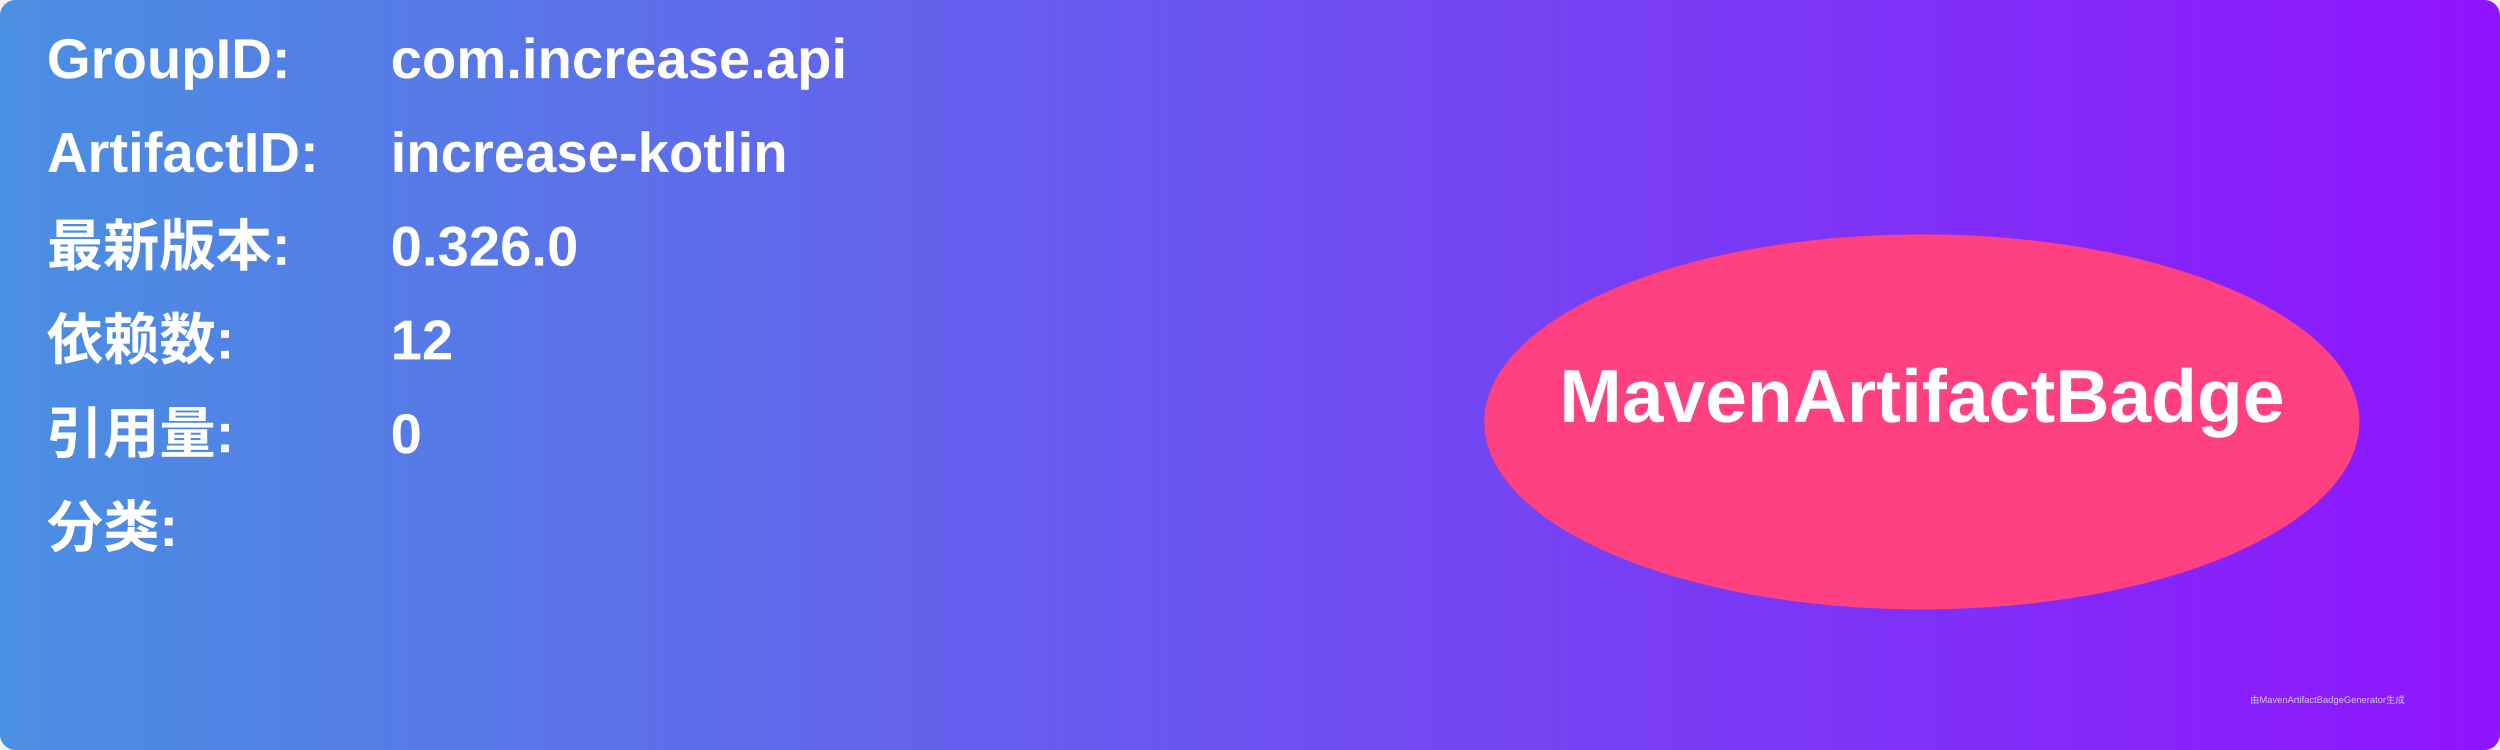
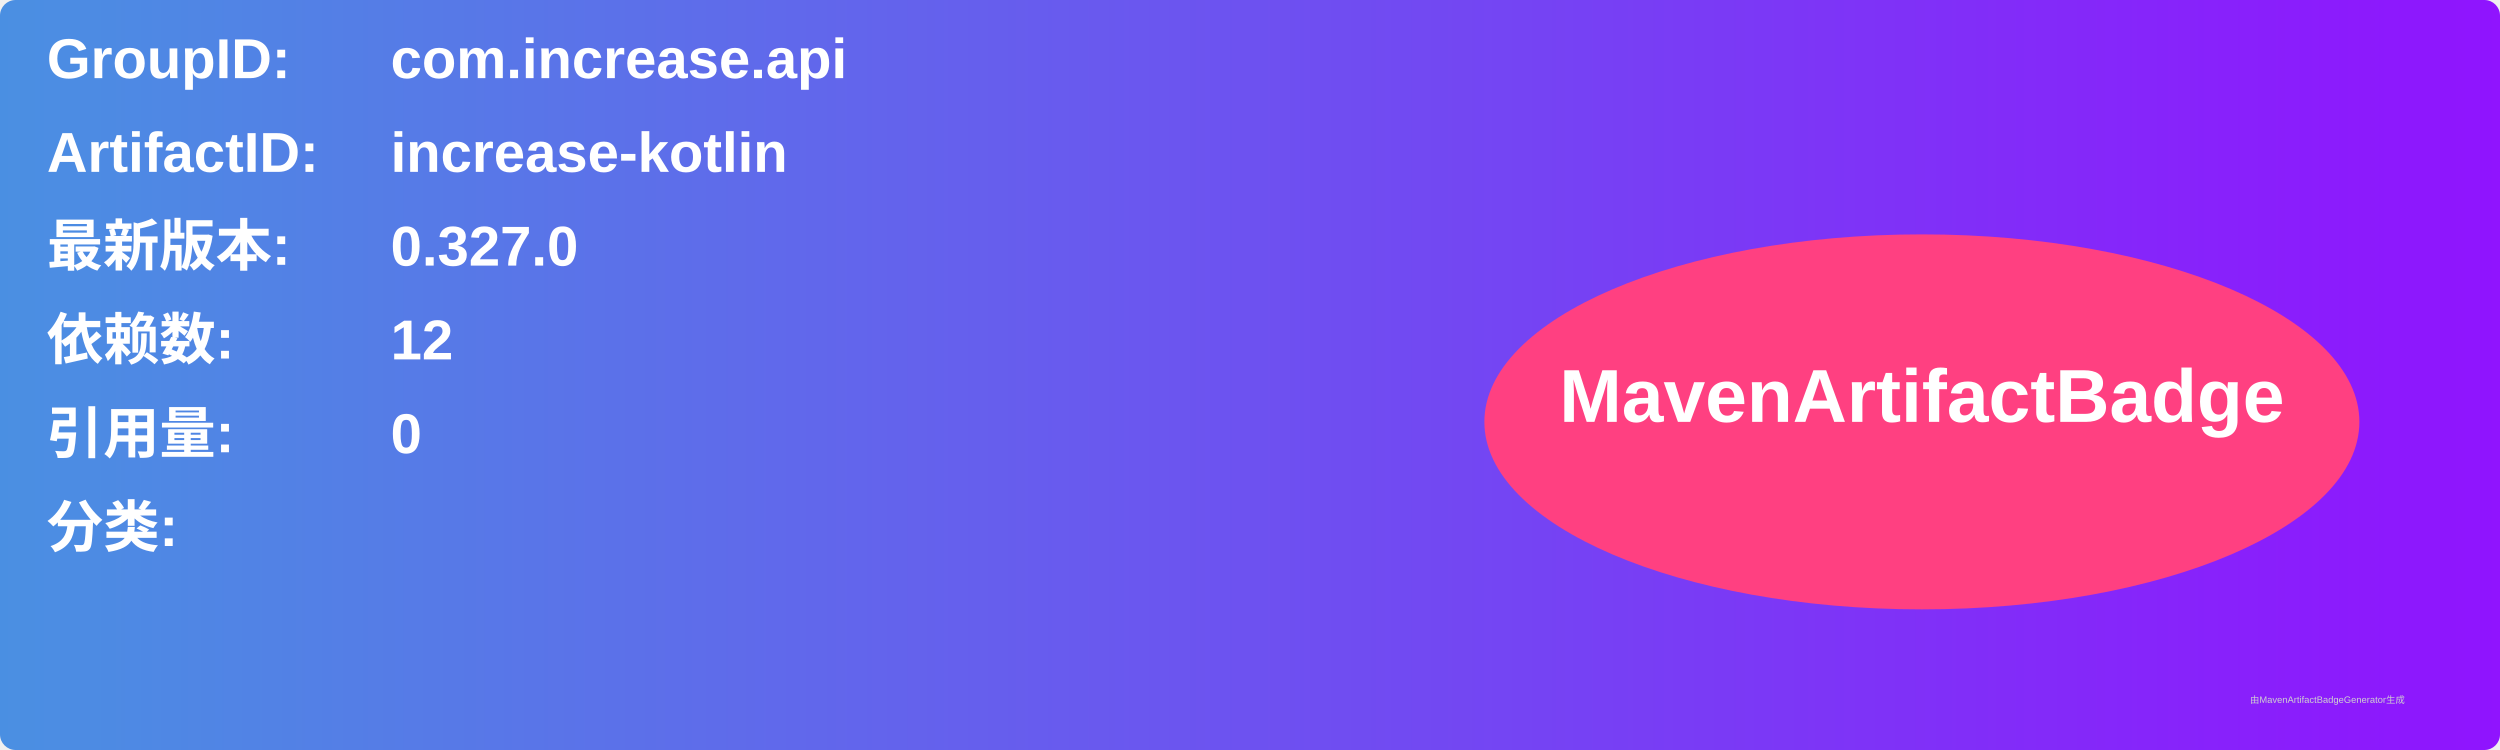
<svg xmlns="http://www.w3.org/2000/svg" width="800" height="240" viewBox="0 0 800 240">
  <linearGradient id="grad" x1="0%" y1="0%" x2="100%" y2="0%">
    <stop offset="0%" stop-color="#4a90e2" />
    <stop offset="100%" stop-color="#9013fe" />
  </linearGradient>
  <rect width="100%" height="100%" rx="5" ry="5" fill="url(#grad)" />
  <g transform="translate(15, 15)">
    <text x="0" y="10" font-family="Arial" font-size="18" fill="white" font-weight="bold" width="260">GroupID:</text>
    <text x="110" y="10" font-family="Arial" font-size="18" fill="white" font-weight="bold" width="460">com.increase.api</text>
    <text x="0" y="40" font-family="Arial" font-size="18" fill="white" font-weight="bold" width="260">ArtifactID:</text>
    <text x="110" y="40" font-family="Arial" font-size="18" fill="white" font-weight="bold" width="460">increase-kotlin</text>
    <text x="0" y="70" font-family="Arial" font-size="18" fill="white" font-weight="bold">最新版本:</text>
    <text x="110" y="70" font-family="Arial" font-size="18" fill="white" font-weight="bold">
-       <tspan font-weight="bold">0.326.0</tspan>
+       <tspan font-weight="bold">0.327.0</tspan>
    </text>
    <text x="0" y="100" font-family="Arial" font-size="18" fill="white" font-weight="bold">依赖数: </text>
    <text x="110" y="100" font-family="Arial" font-size="18" fill="white">
      <tspan font-weight="bold">12</tspan>
    </text>
    <text x="0" y="130" font-family="Arial" font-size="18" fill="white" font-weight="bold">引用量: </text>
    <text x="110" y="130" font-family="Arial" font-size="18" fill="white">
      <tspan font-weight="bold">0</tspan>
    </text>
    <text x="0" y="160" font-family="Arial" font-size="18" fill="white" font-weight="bold">分类:</text>
    <text x="10" y="190" font-family="Arial" font-size="10" fill="white">
      <tspan font-weight="bold" />
    </text>
    <ellipse cx="600" cy="120" rx="140" ry="60" fill="#ff4081" />
    <text x="600" y="120" text-anchor="middle" font-family="Arial" font-size="24" fill="white" font-weight="bold">MavenArtifactBadge</text>
  </g>
  <text x="720" y="225" font-family="Arial" font-size="3" fill="#d0d0d0">由MavenArtifactBadgeGenerator生成</text>
</svg>
